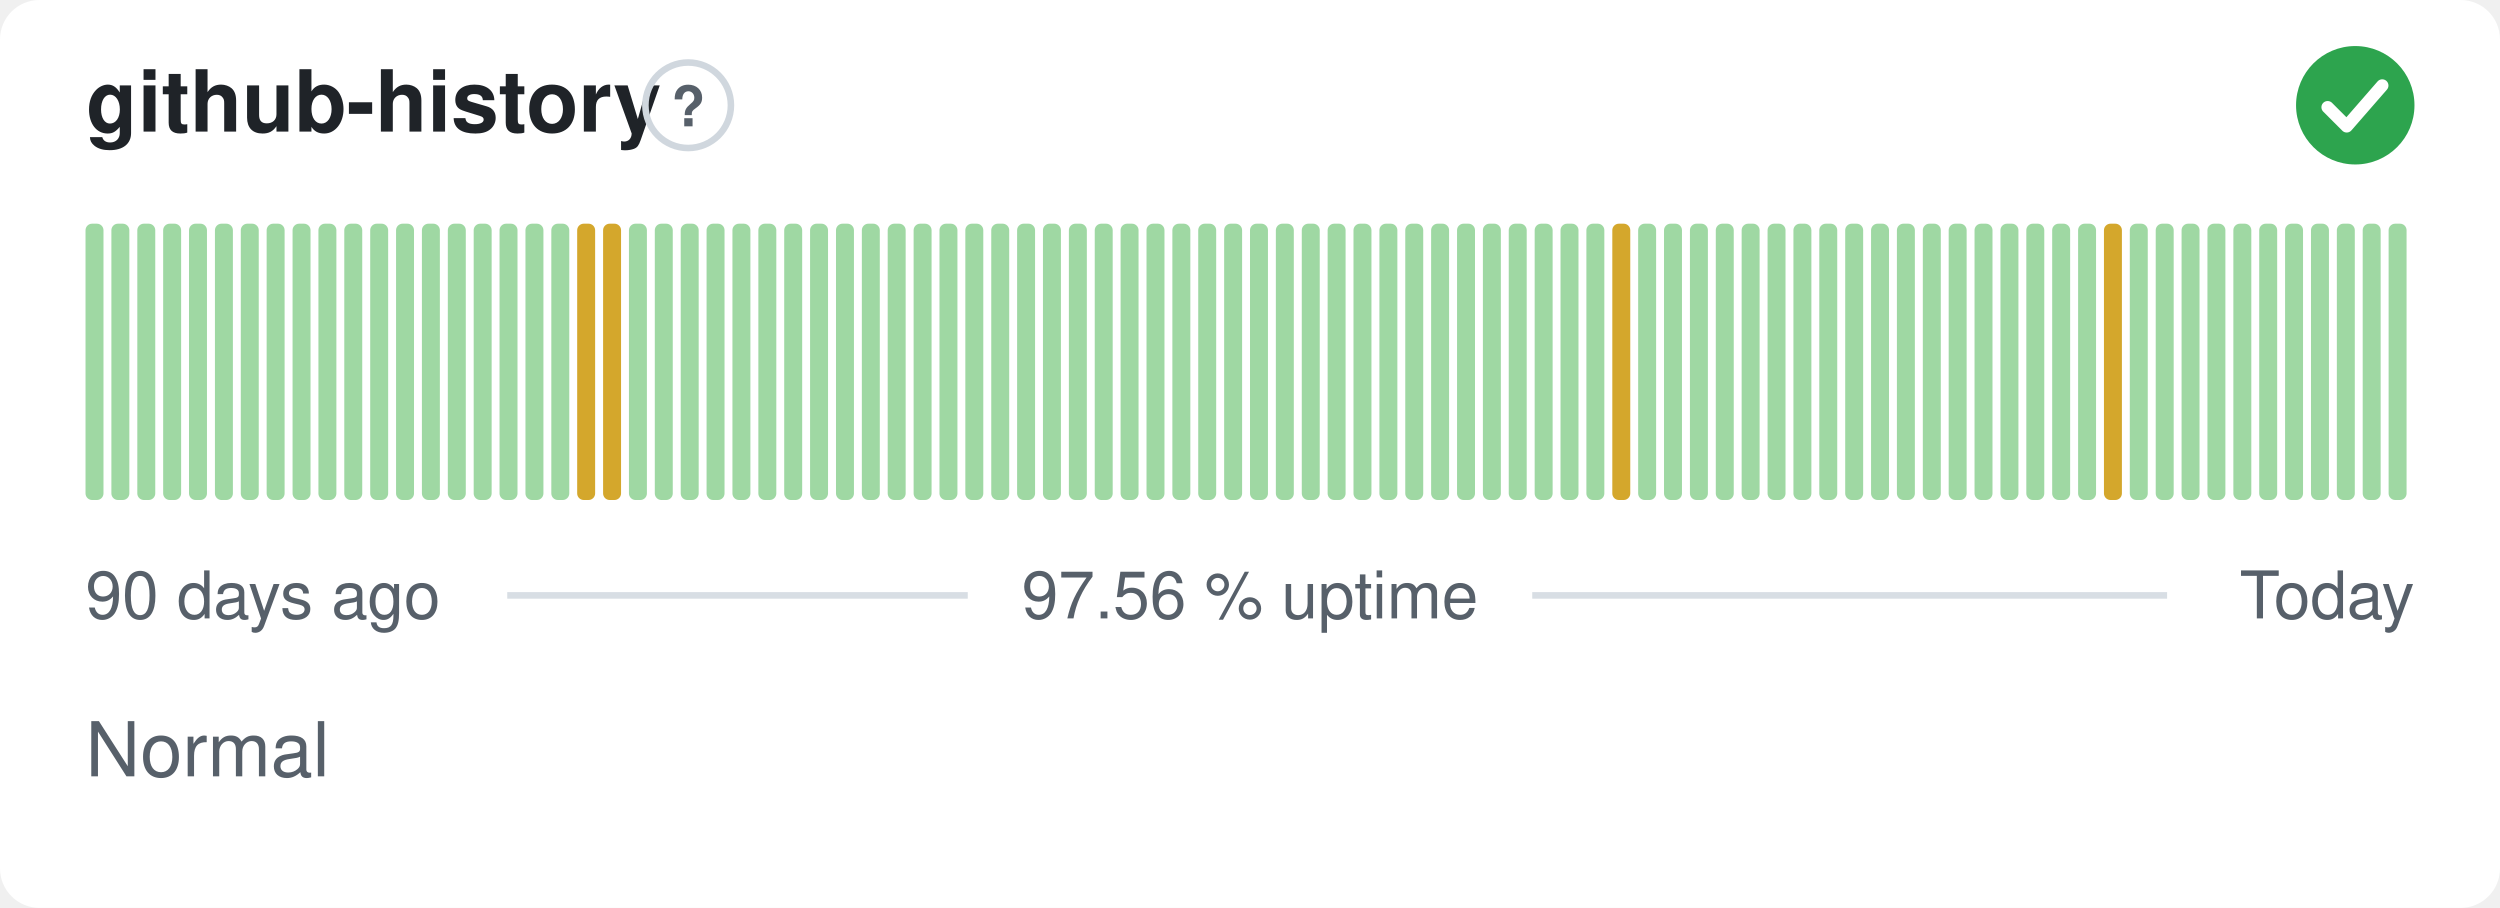
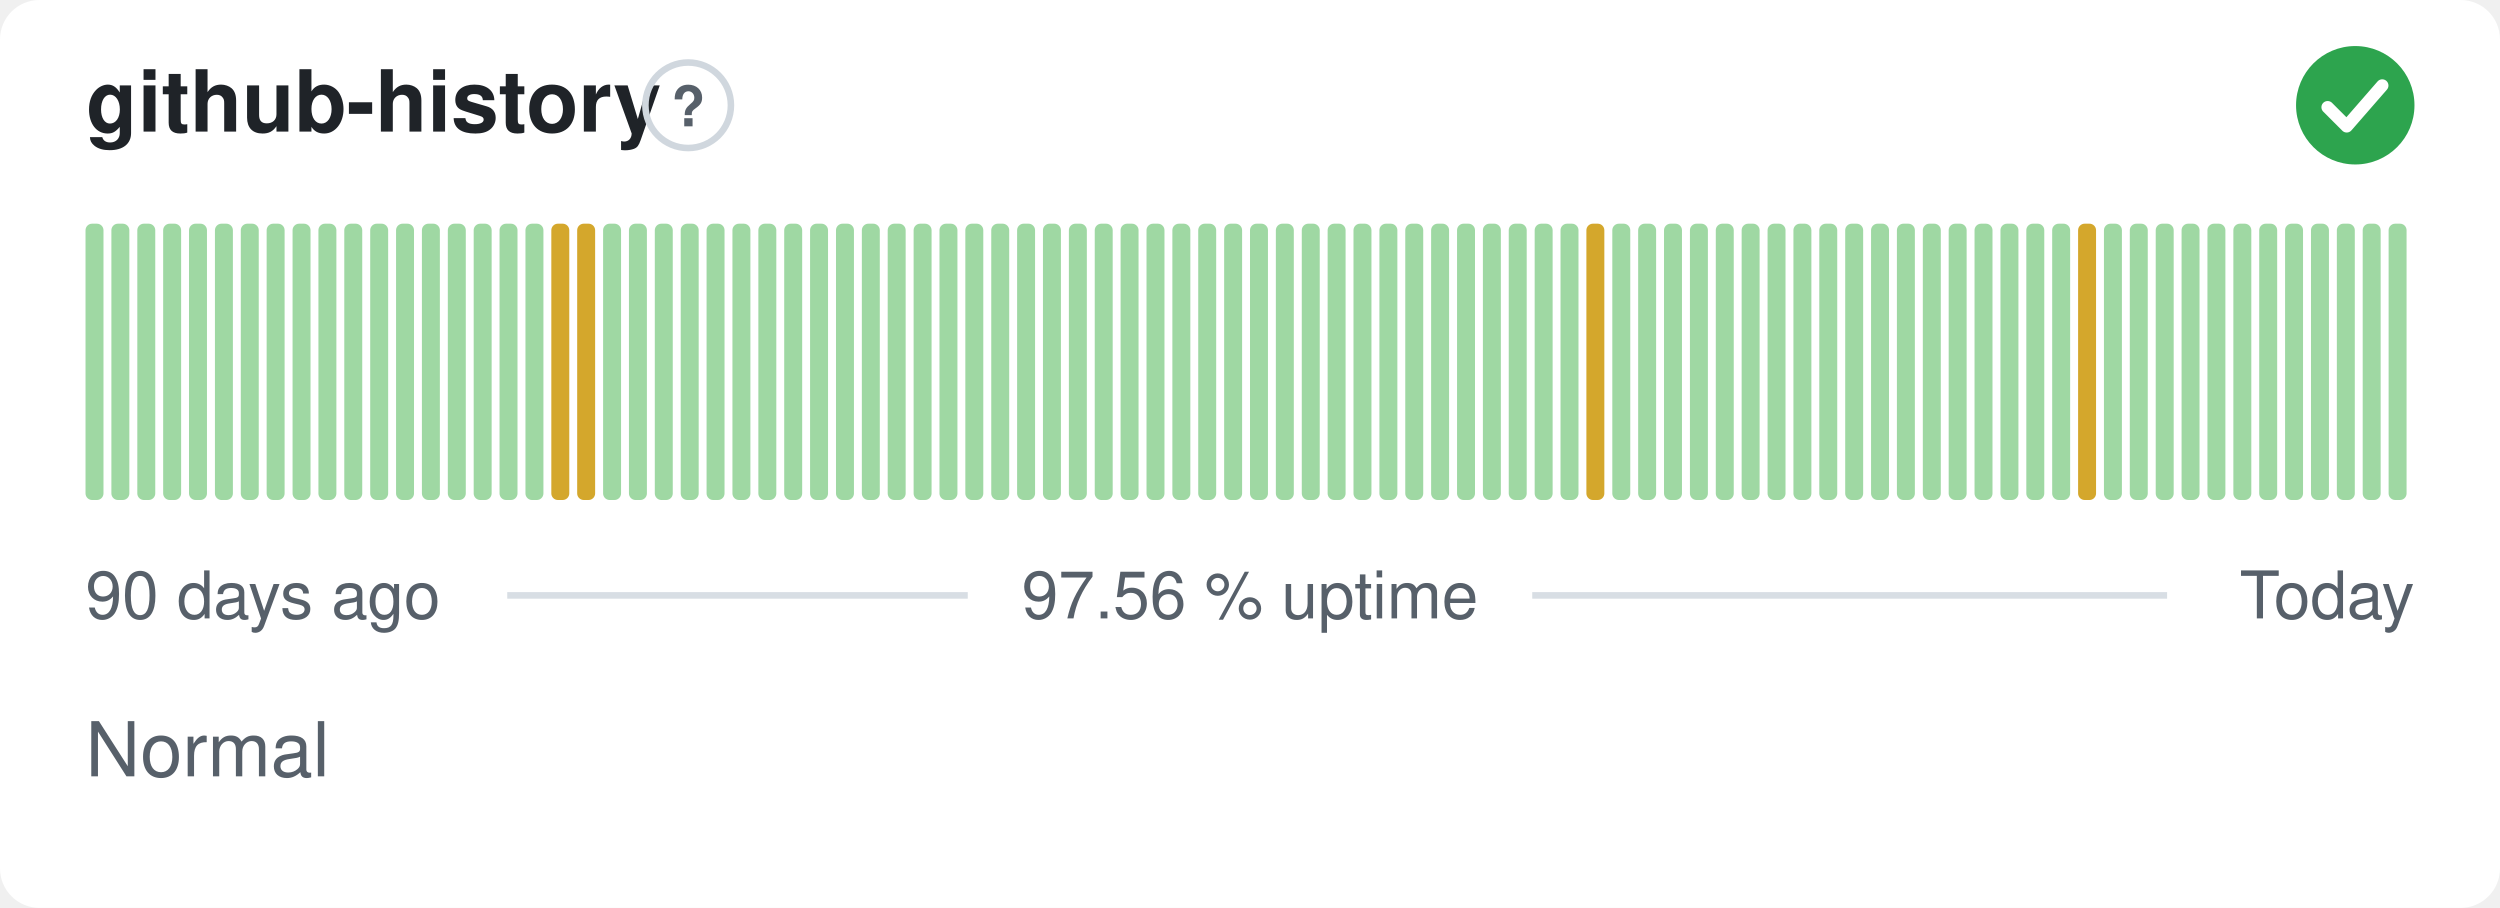
<svg xmlns="http://www.w3.org/2000/svg" width="380" height="138" viewBox="0 0 380 138" role="img" aria-label="github-history: Normal, 97.56 % uptime over the last 90 days" font-family="-apple-system,BlinkMacSystemFont,'Segoe UI',Helvetica,Arial,sans-serif">
  <style>
    @media (prefers-color-scheme: dark) {
      .bg { fill: #0d1117 }
      .title { fill: #e6edf3 }
      .muted { fill: #8b949e }
      .hint { stroke: #30363d }
      .rule { stroke: #30363d }
      .nodata { fill: #21262d }
    }
  </style>
  <rect class="bg" width="380" height="138" rx="6" fill="#ffffff" />
  <text class="title" x="13" y="20" font-size="13" font-weight="600" fill="#1f2328">github-history</text>
  <circle class="hint" cx="104.6" cy="16" r="6.5" fill="none" stroke="#d0d7de" stroke-width="1" />
  <text class="muted" x="104.6" y="19.2" text-anchor="middle" font-size="8.5" font-weight="700" fill="#57606a">?</text>
  <circle cx="358" cy="16" r="9" fill="#2da44e" />
  <path d="M353.80 16.30l2.90 2.90 5.40 -6.20" fill="none" stroke="#fff" stroke-width="1.89" stroke-linecap="round" stroke-linejoin="round" />
  <rect x="13.00" y="34.00" width="2.73" height="42.00" rx="1" fill="#9fd8a3" />
  <rect x="16.93" y="34.00" width="2.73" height="42.00" rx="1" fill="#9fd8a3" />
  <rect x="20.87" y="34.00" width="2.73" height="42.00" rx="1" fill="#9fd8a3" />
  <rect x="24.80" y="34.00" width="2.73" height="42.00" rx="1" fill="#9fd8a3" />
  <rect x="28.73" y="34.00" width="2.73" height="42.00" rx="1" fill="#9fd8a3" />
  <rect x="32.67" y="34.00" width="2.73" height="42.00" rx="1" fill="#9fd8a3" />
  <rect x="36.60" y="34.00" width="2.73" height="42.00" rx="1" fill="#9fd8a3" />
  <rect x="40.53" y="34.00" width="2.73" height="42.00" rx="1" fill="#9fd8a3" />
  <rect x="44.47" y="34.00" width="2.73" height="42.00" rx="1" fill="#9fd8a3" />
  <rect x="48.40" y="34.00" width="2.73" height="42.00" rx="1" fill="#9fd8a3" />
  <rect x="52.33" y="34.00" width="2.73" height="42.00" rx="1" fill="#9fd8a3" />
  <rect x="56.27" y="34.00" width="2.73" height="42.00" rx="1" fill="#9fd8a3" />
  <rect x="60.20" y="34.00" width="2.73" height="42.00" rx="1" fill="#9fd8a3" />
  <rect x="64.13" y="34.00" width="2.73" height="42.00" rx="1" fill="#9fd8a3" />
  <rect x="68.07" y="34.00" width="2.73" height="42.00" rx="1" fill="#9fd8a3" />
  <rect x="72.00" y="34.00" width="2.73" height="42.00" rx="1" fill="#9fd8a3" />
  <rect x="75.93" y="34.00" width="2.73" height="42.00" rx="1" fill="#9fd8a3" />
  <rect x="79.87" y="34.00" width="2.73" height="42.00" rx="1" fill="#9fd8a3" />
-   <rect x="83.80" y="34.00" width="2.73" height="42.00" rx="1" fill="#9fd8a3" />
+   <rect x="83.80" y="34.00" width="2.73" height="42.00" rx="1" fill="#d4a72c" />
  <rect x="87.73" y="34.00" width="2.73" height="42.00" rx="1" fill="#d4a72c" />
-   <rect x="91.67" y="34.00" width="2.73" height="42.00" rx="1" fill="#d4a72c" />
+   <rect x="91.67" y="34.00" width="2.73" height="42.00" rx="1" fill="#9fd8a3" />
  <rect x="95.60" y="34.00" width="2.73" height="42.00" rx="1" fill="#9fd8a3" />
  <rect x="99.53" y="34.00" width="2.73" height="42.00" rx="1" fill="#9fd8a3" />
  <rect x="103.47" y="34.00" width="2.73" height="42.00" rx="1" fill="#9fd8a3" />
  <rect x="107.40" y="34.00" width="2.73" height="42.00" rx="1" fill="#9fd8a3" />
  <rect x="111.33" y="34.00" width="2.73" height="42.00" rx="1" fill="#9fd8a3" />
  <rect x="115.27" y="34.00" width="2.73" height="42.00" rx="1" fill="#9fd8a3" />
  <rect x="119.20" y="34.00" width="2.73" height="42.00" rx="1" fill="#9fd8a3" />
  <rect x="123.13" y="34.00" width="2.73" height="42.00" rx="1" fill="#9fd8a3" />
  <rect x="127.07" y="34.00" width="2.73" height="42.00" rx="1" fill="#9fd8a3" />
  <rect x="131.00" y="34.00" width="2.73" height="42.00" rx="1" fill="#9fd8a3" />
  <rect x="134.93" y="34.00" width="2.73" height="42.00" rx="1" fill="#9fd8a3" />
  <rect x="138.87" y="34.00" width="2.73" height="42.00" rx="1" fill="#9fd8a3" />
  <rect x="142.80" y="34.00" width="2.73" height="42.00" rx="1" fill="#9fd8a3" />
  <rect x="146.73" y="34.00" width="2.73" height="42.00" rx="1" fill="#9fd8a3" />
  <rect x="150.67" y="34.00" width="2.73" height="42.00" rx="1" fill="#9fd8a3" />
  <rect x="154.60" y="34.00" width="2.73" height="42.00" rx="1" fill="#9fd8a3" />
  <rect x="158.53" y="34.00" width="2.73" height="42.00" rx="1" fill="#9fd8a3" />
  <rect x="162.47" y="34.00" width="2.73" height="42.00" rx="1" fill="#9fd8a3" />
  <rect x="166.40" y="34.00" width="2.73" height="42.00" rx="1" fill="#9fd8a3" />
  <rect x="170.33" y="34.00" width="2.73" height="42.00" rx="1" fill="#9fd8a3" />
  <rect x="174.27" y="34.00" width="2.73" height="42.00" rx="1" fill="#9fd8a3" />
  <rect x="178.20" y="34.00" width="2.73" height="42.00" rx="1" fill="#9fd8a3" />
  <rect x="182.13" y="34.00" width="2.73" height="42.00" rx="1" fill="#9fd8a3" />
  <rect x="186.07" y="34.00" width="2.73" height="42.00" rx="1" fill="#9fd8a3" />
  <rect x="190.00" y="34.00" width="2.73" height="42.00" rx="1" fill="#9fd8a3" />
  <rect x="193.93" y="34.00" width="2.73" height="42.00" rx="1" fill="#9fd8a3" />
  <rect x="197.87" y="34.00" width="2.73" height="42.00" rx="1" fill="#9fd8a3" />
  <rect x="201.80" y="34.00" width="2.73" height="42.00" rx="1" fill="#9fd8a3" />
  <rect x="205.73" y="34.00" width="2.73" height="42.00" rx="1" fill="#9fd8a3" />
  <rect x="209.67" y="34.00" width="2.73" height="42.00" rx="1" fill="#9fd8a3" />
  <rect x="213.60" y="34.00" width="2.73" height="42.00" rx="1" fill="#9fd8a3" />
  <rect x="217.53" y="34.00" width="2.73" height="42.00" rx="1" fill="#9fd8a3" />
  <rect x="221.47" y="34.00" width="2.73" height="42.00" rx="1" fill="#9fd8a3" />
  <rect x="225.40" y="34.00" width="2.73" height="42.00" rx="1" fill="#9fd8a3" />
  <rect x="229.33" y="34.00" width="2.73" height="42.00" rx="1" fill="#9fd8a3" />
  <rect x="233.27" y="34.00" width="2.73" height="42.00" rx="1" fill="#9fd8a3" />
  <rect x="237.20" y="34.00" width="2.73" height="42.00" rx="1" fill="#9fd8a3" />
-   <rect x="241.13" y="34.00" width="2.73" height="42.00" rx="1" fill="#9fd8a3" />
-   <rect x="245.07" y="34.00" width="2.73" height="42.00" rx="1" fill="#d4a72c" />
+   <rect x="241.13" y="34.00" width="2.73" height="42.00" rx="1" fill="#d4a72c" />
+   <rect x="245.07" y="34.00" width="2.73" height="42.00" rx="1" fill="#9fd8a3" />
  <rect x="249.00" y="34.00" width="2.73" height="42.00" rx="1" fill="#9fd8a3" />
  <rect x="252.93" y="34.00" width="2.73" height="42.00" rx="1" fill="#9fd8a3" />
  <rect x="256.87" y="34.00" width="2.73" height="42.00" rx="1" fill="#9fd8a3" />
  <rect x="260.80" y="34.00" width="2.73" height="42.00" rx="1" fill="#9fd8a3" />
  <rect x="264.73" y="34.00" width="2.73" height="42.00" rx="1" fill="#9fd8a3" />
  <rect x="268.67" y="34.00" width="2.73" height="42.00" rx="1" fill="#9fd8a3" />
  <rect x="272.60" y="34.00" width="2.73" height="42.00" rx="1" fill="#9fd8a3" />
  <rect x="276.53" y="34.00" width="2.73" height="42.00" rx="1" fill="#9fd8a3" />
  <rect x="280.47" y="34.00" width="2.73" height="42.00" rx="1" fill="#9fd8a3" />
  <rect x="284.40" y="34.00" width="2.73" height="42.00" rx="1" fill="#9fd8a3" />
  <rect x="288.33" y="34.00" width="2.73" height="42.00" rx="1" fill="#9fd8a3" />
  <rect x="292.27" y="34.00" width="2.73" height="42.00" rx="1" fill="#9fd8a3" />
  <rect x="296.20" y="34.00" width="2.73" height="42.00" rx="1" fill="#9fd8a3" />
  <rect x="300.13" y="34.00" width="2.73" height="42.00" rx="1" fill="#9fd8a3" />
  <rect x="304.07" y="34.00" width="2.73" height="42.00" rx="1" fill="#9fd8a3" />
  <rect x="308.00" y="34.00" width="2.73" height="42.00" rx="1" fill="#9fd8a3" />
  <rect x="311.93" y="34.00" width="2.73" height="42.00" rx="1" fill="#9fd8a3" />
-   <rect x="315.87" y="34.00" width="2.73" height="42.00" rx="1" fill="#9fd8a3" />
-   <rect x="319.80" y="34.00" width="2.73" height="42.00" rx="1" fill="#d4a72c" />
+   <rect x="315.87" y="34.00" width="2.73" height="42.00" rx="1" fill="#d4a72c" />
+   <rect x="319.80" y="34.00" width="2.73" height="42.00" rx="1" fill="#9fd8a3" />
  <rect x="323.73" y="34.00" width="2.73" height="42.00" rx="1" fill="#9fd8a3" />
  <rect x="327.67" y="34.00" width="2.73" height="42.00" rx="1" fill="#9fd8a3" />
  <rect x="331.60" y="34.00" width="2.73" height="42.00" rx="1" fill="#9fd8a3" />
  <rect x="335.53" y="34.00" width="2.73" height="42.00" rx="1" fill="#9fd8a3" />
  <rect x="339.47" y="34.00" width="2.73" height="42.00" rx="1" fill="#9fd8a3" />
  <rect x="343.40" y="34.00" width="2.73" height="42.00" rx="1" fill="#9fd8a3" />
  <rect x="347.33" y="34.00" width="2.73" height="42.00" rx="1" fill="#9fd8a3" />
  <rect x="351.27" y="34.00" width="2.73" height="42.00" rx="1" fill="#9fd8a3" />
  <rect x="355.20" y="34.00" width="2.73" height="42.00" rx="1" fill="#9fd8a3" />
  <rect x="359.13" y="34.00" width="2.73" height="42.00" rx="1" fill="#9fd8a3" />
  <rect x="363.07" y="34.00" width="2.73" height="42.00" rx="1" fill="#9fd8a3" />
  <text class="muted" x="13" y="94" font-size="10" fill="#57606a">90 days ago</text>
  <text class="muted" x="190" y="94" text-anchor="middle" font-size="10" fill="#57606a">97.56 % uptime</text>
  <text class="muted" x="367" y="94" text-anchor="end" font-size="10" fill="#57606a">Today</text>
  <line class="rule" x1="77.1" y1="90.5" x2="147.1" y2="90.5" stroke="#d8dee4" stroke-width="1" />
  <line class="rule" x1="232.9" y1="90.5" x2="329.4" y2="90.5" stroke="#d8dee4" stroke-width="1" />
  <text class="muted" x="13" y="118" font-size="11.5" fill="#57606a">Normal</text>
</svg>
